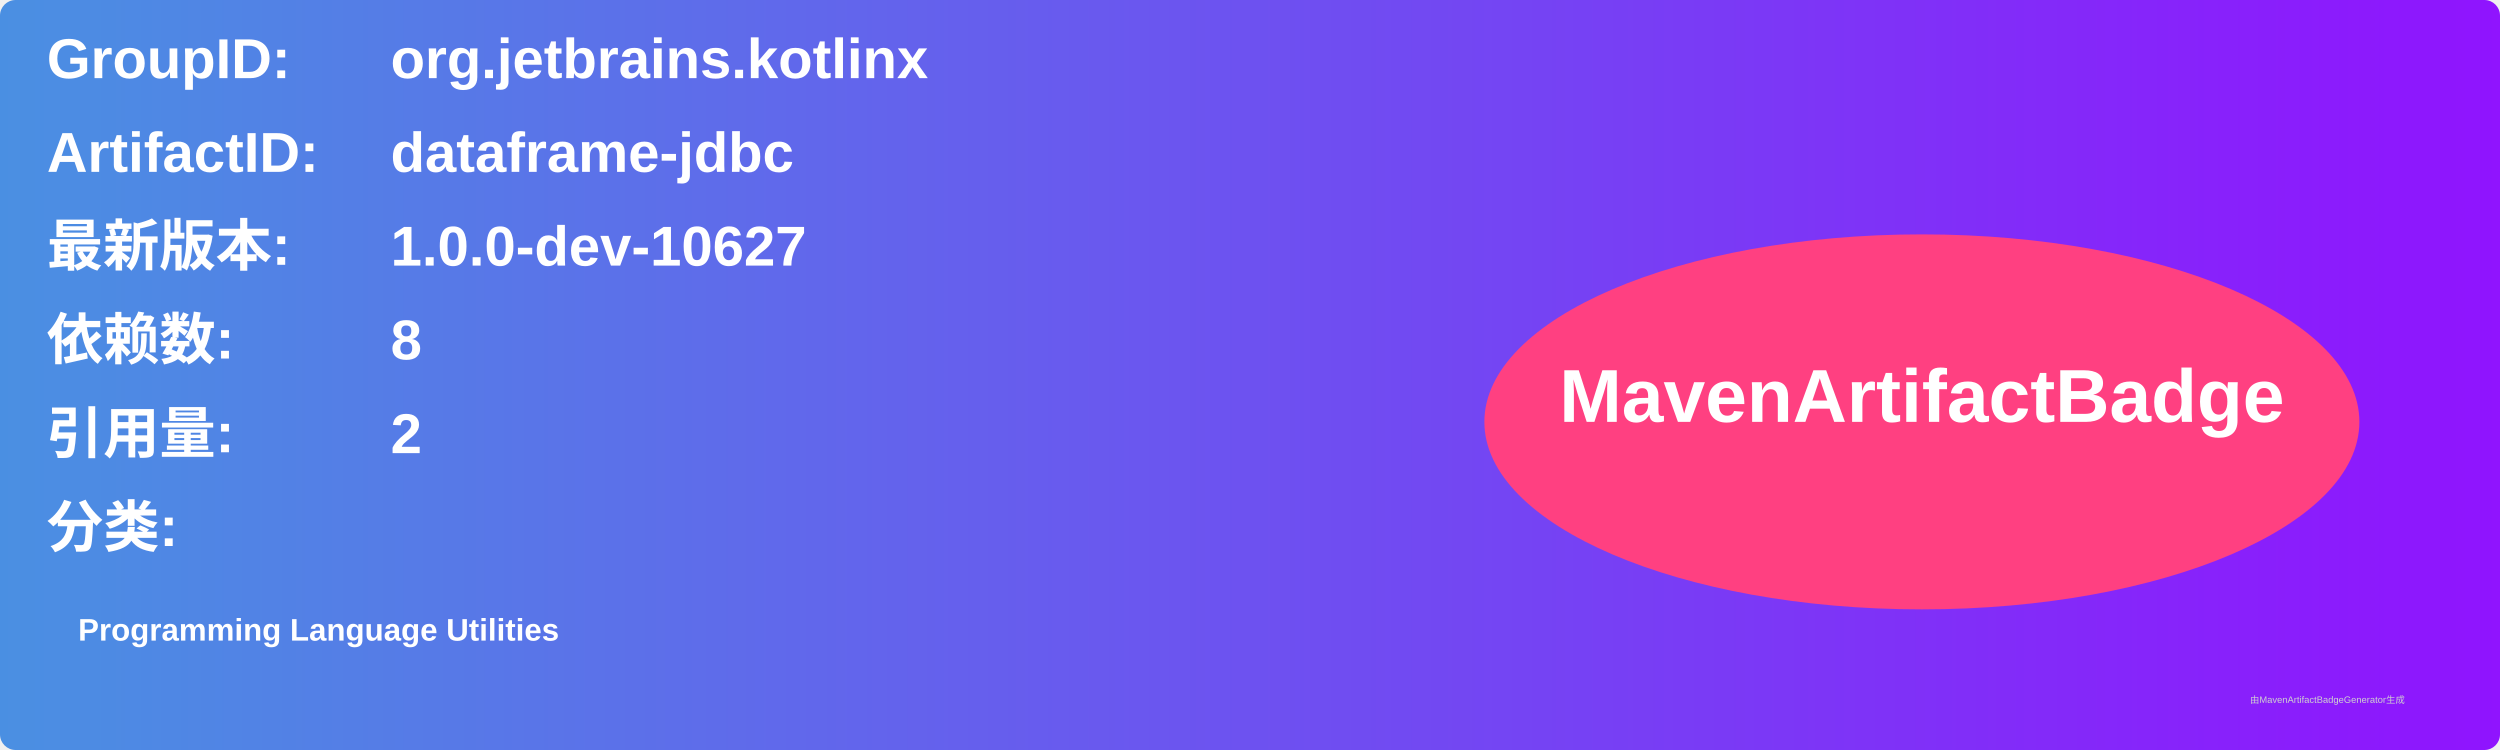
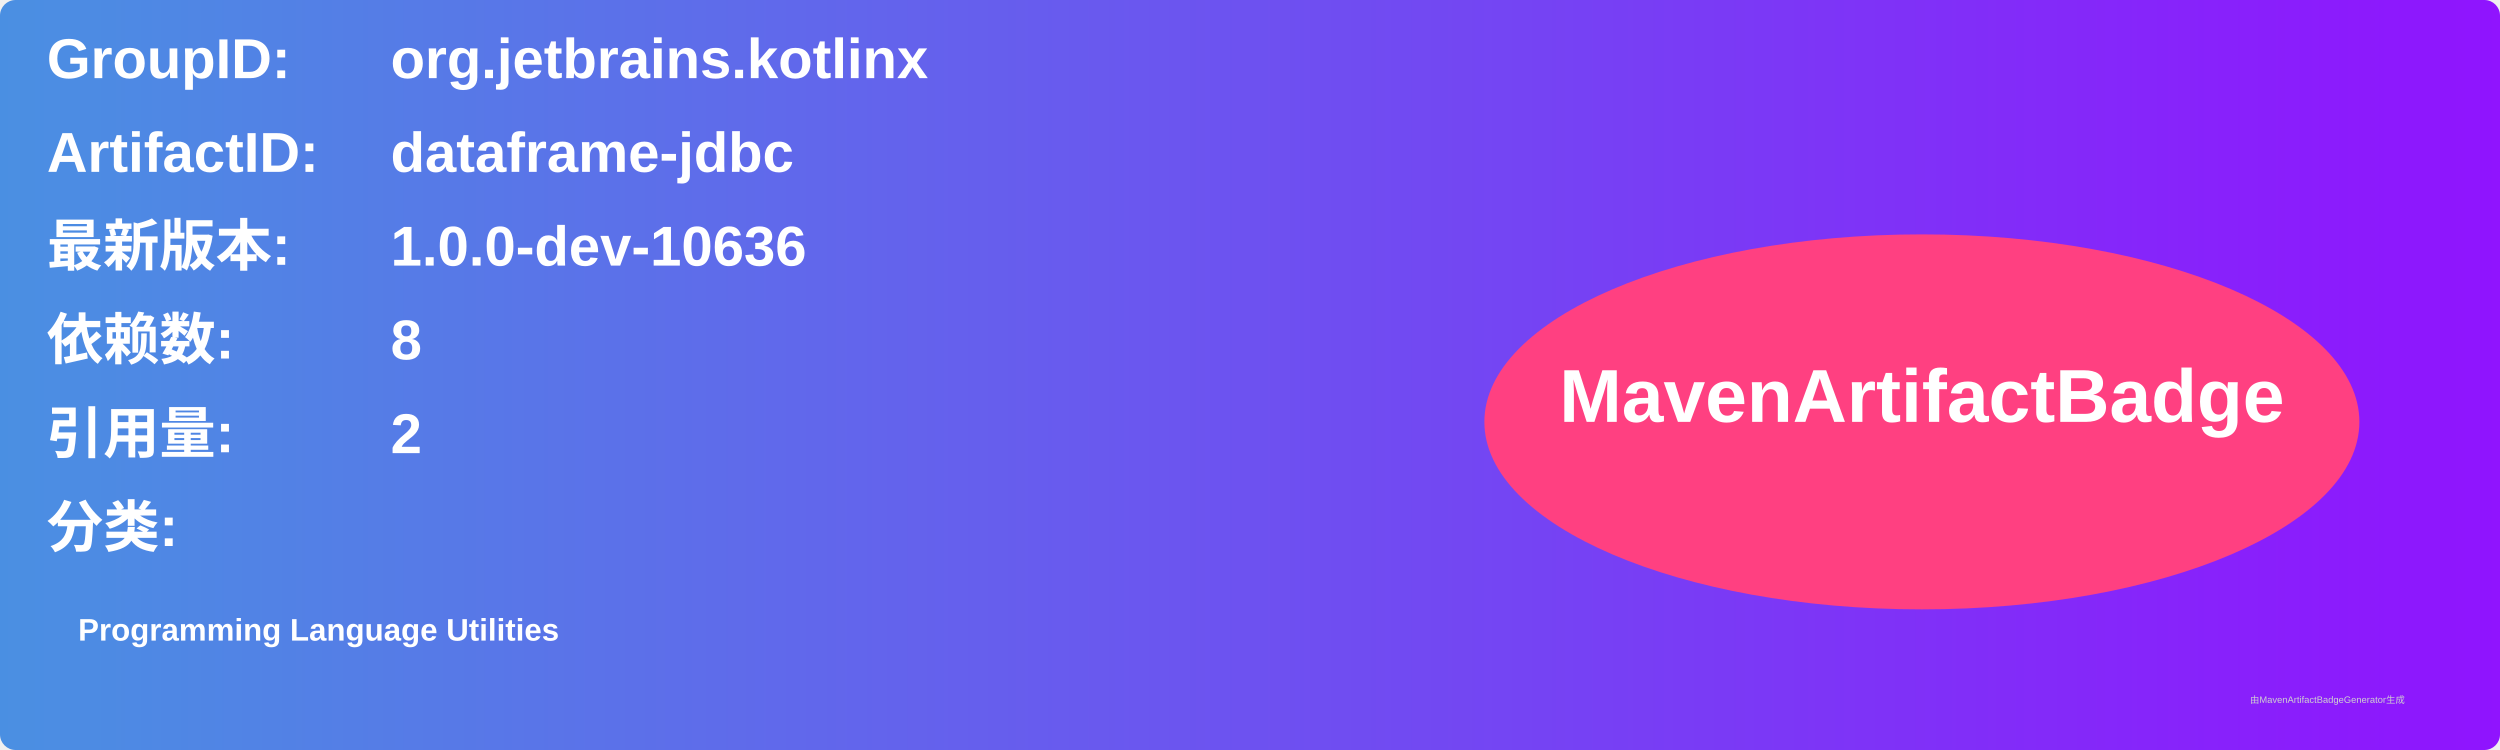
<svg xmlns="http://www.w3.org/2000/svg" width="800" height="240" viewBox="0 0 800 240">
  <linearGradient id="grad" x1="0%" y1="0%" x2="100%" y2="0%">
    <stop offset="0%" stop-color="#4a90e2" />
    <stop offset="100%" stop-color="#9013fe" />
  </linearGradient>
  <rect width="100%" height="100%" rx="5" ry="5" fill="url(#grad)" />
  <g transform="translate(15, 15)">
    <text x="0" y="10" font-family="Arial" font-size="18" fill="white" font-weight="bold" width="260">GroupID:</text>
    <text x="110" y="10" font-family="Arial" font-size="18" fill="white" font-weight="bold" width="460">org.jetbrains.kotlinx</text>
    <text x="0" y="40" font-family="Arial" font-size="18" fill="white" font-weight="bold" width="260">ArtifactID:</text>
    <text x="110" y="40" font-family="Arial" font-size="18" fill="white" font-weight="bold" width="460">dataframe-jdbc</text>
    <text x="0" y="70" font-family="Arial" font-size="18" fill="white" font-weight="bold">最新版本:</text>
    <text x="110" y="70" font-family="Arial" font-size="18" fill="white" font-weight="bold">
-       <tspan font-weight="bold">1.0.0-dev-10627</tspan>
+       <tspan font-weight="bold">1.0.0-dev-10636</tspan>
    </text>
    <text x="0" y="100" font-family="Arial" font-size="18" fill="white" font-weight="bold">依赖数: </text>
    <text x="110" y="100" font-family="Arial" font-size="18" fill="white">
      <tspan font-weight="bold">8</tspan>
    </text>
    <text x="0" y="130" font-family="Arial" font-size="18" fill="white" font-weight="bold">引用量: </text>
    <text x="110" y="130" font-family="Arial" font-size="18" fill="white">
      <tspan font-weight="bold">2</tspan>
    </text>
    <text x="0" y="160" font-family="Arial" font-size="18" fill="white" font-weight="bold">分类:</text>
    <text x="10" y="190" font-family="Arial" font-size="10" fill="white">
      <tspan font-weight="bold">Programming Language Utilities</tspan>
    </text>
    <ellipse cx="600" cy="120" rx="140" ry="60" fill="#ff4081" />
    <text x="600" y="120" text-anchor="middle" font-family="Arial" font-size="24" fill="white" font-weight="bold">MavenArtifactBadge</text>
  </g>
  <text x="720" y="225" font-family="Arial" font-size="3" fill="#d0d0d0">由MavenArtifactBadgeGenerator生成</text>
</svg>
